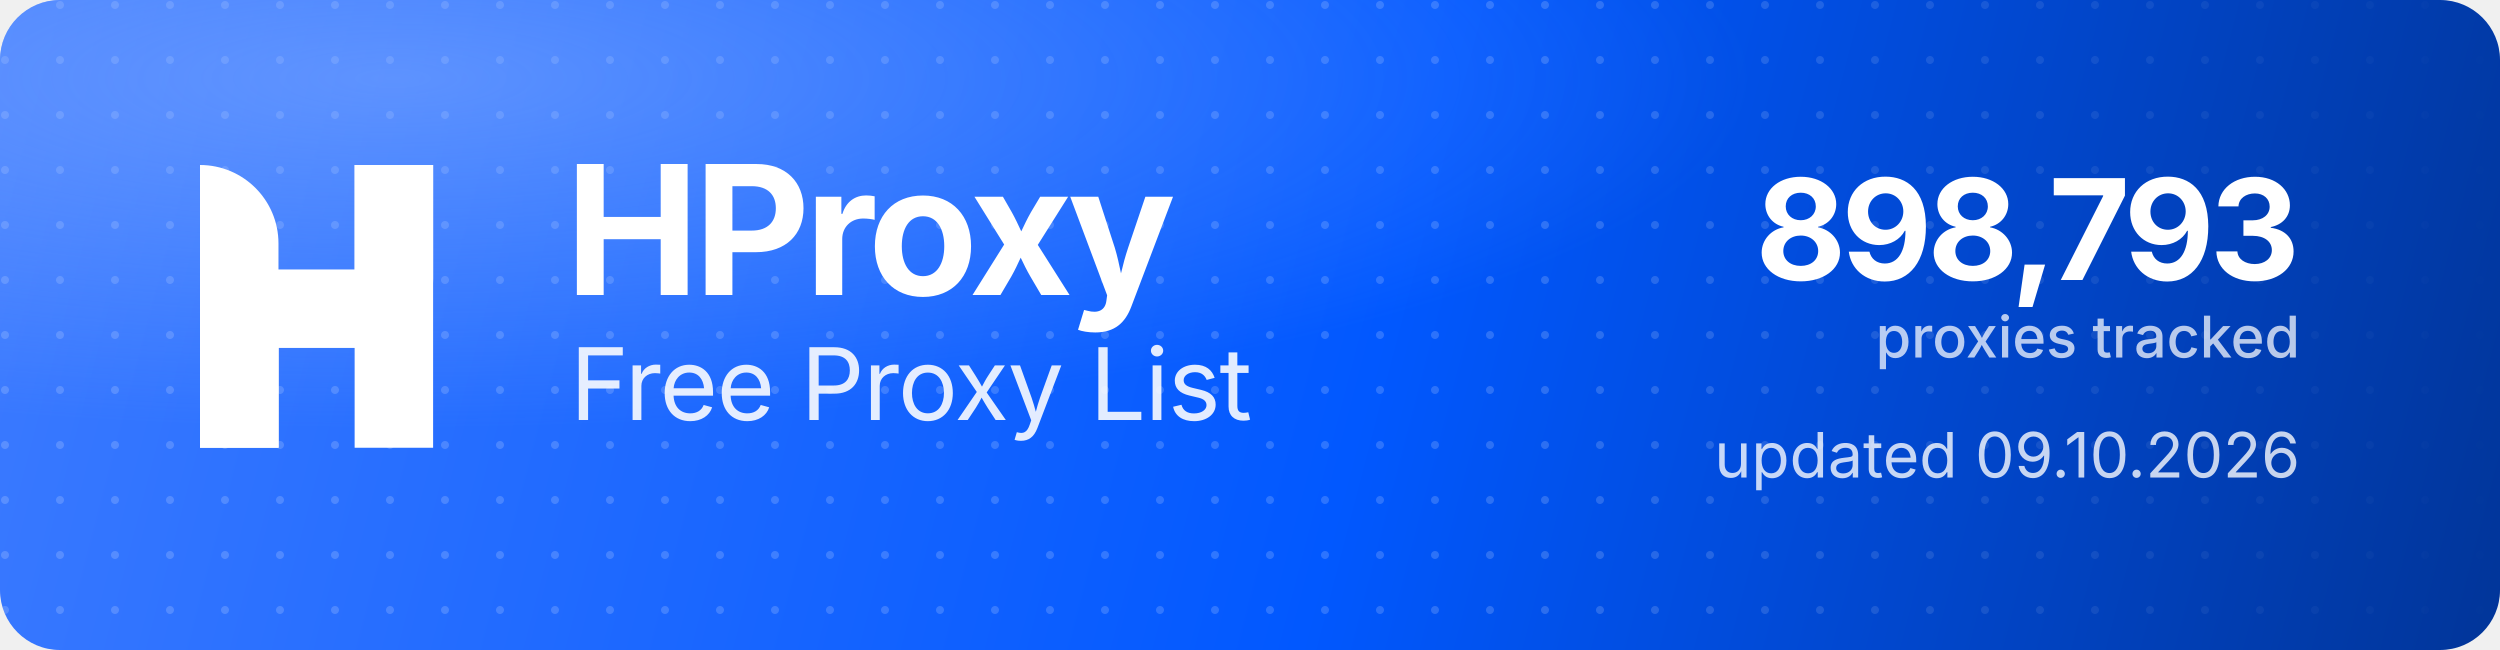
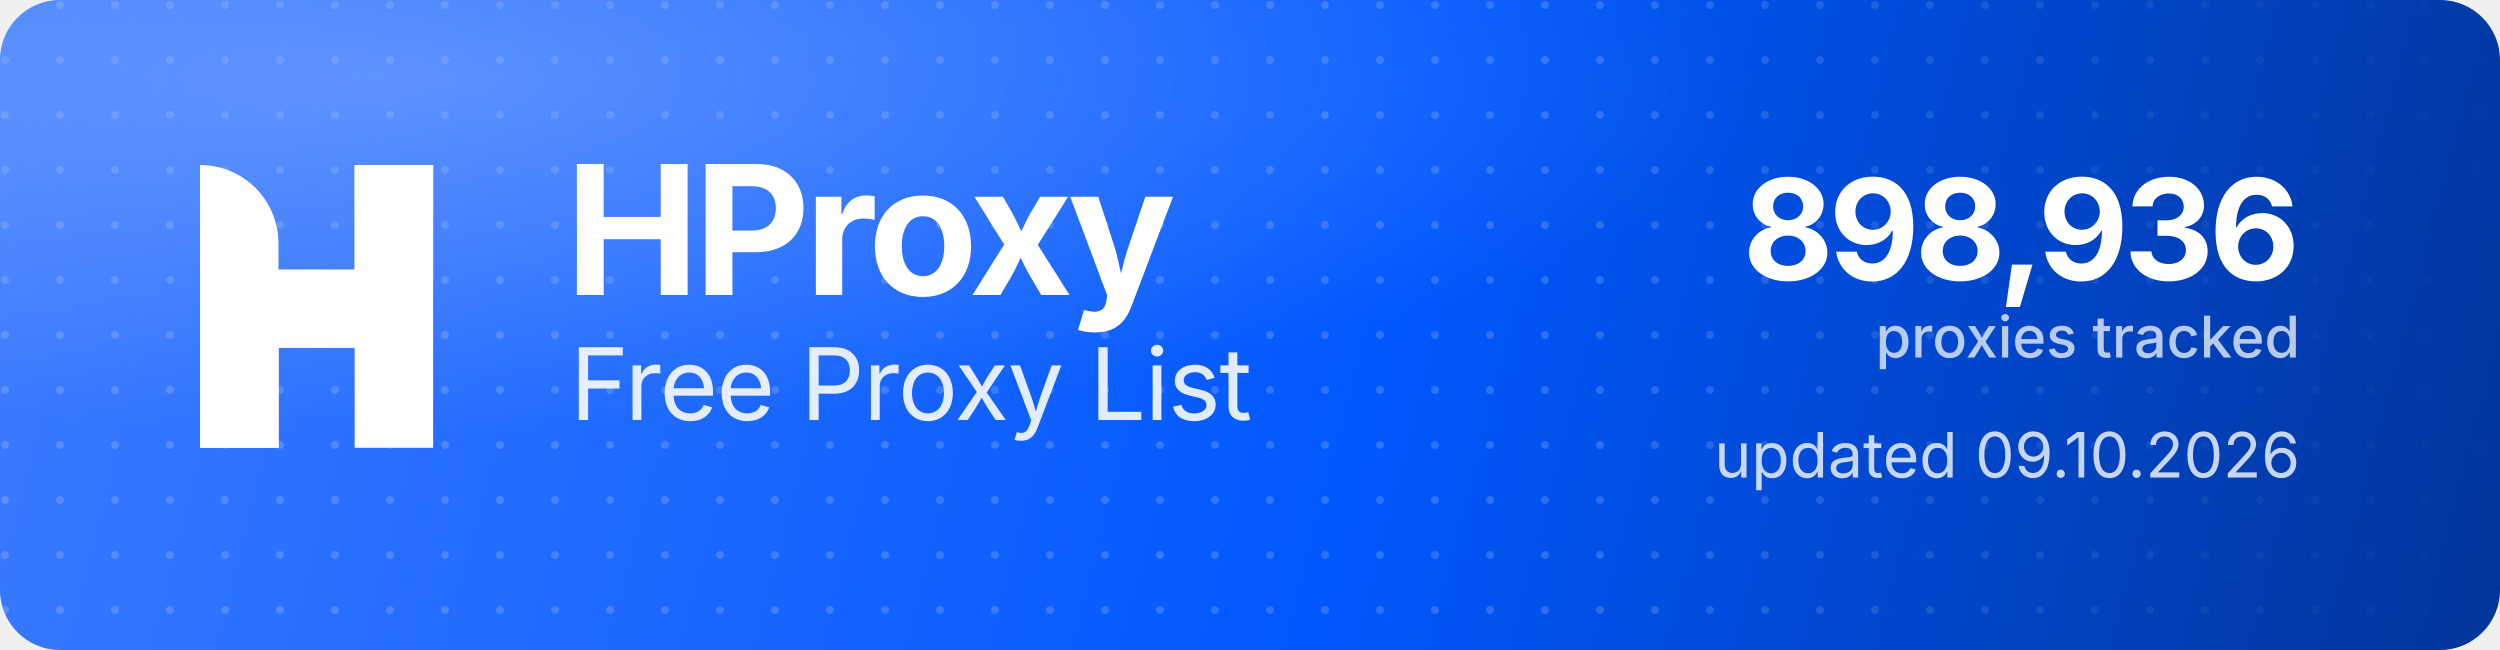
<svg xmlns="http://www.w3.org/2000/svg" width="1000" height="260" viewBox="0 0 1000 260" role="img" aria-label="HProxy Free Proxy List">
  <defs>
    <linearGradient id="hp-bg" x1="0" y1="0" x2="1000" y2="260" gradientUnits="userSpaceOnUse">
      <stop offset="0" stop-color="#3D7BFF" />
      <stop offset="0.55" stop-color="#0158FF" />
      <stop offset="1" stop-color="#013599" />
    </linearGradient>
    <radialGradient id="hp-glow" cx="0.16" cy="0.12" r="0.9">
      <stop offset="0" stop-color="#8FB4FF" stop-opacity="0.5" />
      <stop offset="0.6" stop-color="#8FB4FF" stop-opacity="0" />
    </radialGradient>
    <pattern id="hp-dots" width="22" height="22" patternUnits="userSpaceOnUse">
      <circle cx="2" cy="2" r="1.6" fill="#FFFFFF" fill-opacity="0.17" />
    </pattern>
    <linearGradient id="hp-dot-fade" x1="0" y1="0" x2="1000" y2="0" gradientUnits="userSpaceOnUse">
      <stop offset="0" stop-color="#FFFFFF" stop-opacity="1" />
      <stop offset="0.62" stop-color="#FFFFFF" stop-opacity="1" />
      <stop offset="1" stop-color="#FFFFFF" stop-opacity="0" />
    </linearGradient>
    <mask id="hp-dot-mask">
      <rect width="1000" height="260" fill="url(#hp-dot-fade)" />
    </mask>
  </defs>
  <rect width="1000" height="260" rx="24" fill="url(#hp-bg)" />
  <rect width="1000" height="260" rx="24" fill="url(#hp-dots)" mask="url(#hp-dot-mask)" />
  <rect width="1000" height="260" rx="24" fill="url(#hp-glow)" />
  <g transform="translate(80,66) scale(4.35)" fill="#FFFFFF">
    <path d="M0 0V0C3.985 0 7.216 3.231 7.216 7.216V26H0V0Z" />
    <rect x="14.219" width="7.216" height="26" />
    <path d="M7.235 26H0V15.971C0 12.455 2.851 9.604 6.367 9.604H14.22V0H21.437V10.453C21.437 13.97 18.586 16.82 15.069 16.82H7.235V26Z" />
  </g>
  <text x="226" y="118" font-family="'Geist','Inter','Segoe UI',system-ui,-apple-system,Helvetica,Arial,sans-serif" font-size="72" font-weight="700" letter-spacing="-2.3" fill="#FFFFFF">HProxy</text>
  <text x="228" y="168" font-family="'Geist','Inter','Segoe UI',system-ui,-apple-system,Helvetica,Arial,sans-serif" font-size="40" font-weight="400" letter-spacing="-0.5" fill="#FFFFFF" fill-opacity="0.88">Free Proxy List</text>
-   <text x="920" y="112" text-anchor="end" font-family="'Geist','Inter','Segoe UI',system-ui,-apple-system,Helvetica,Arial,sans-serif" font-size="56" font-weight="700" letter-spacing="-2" fill="#FFFFFF">898,793</text>
+   <text x="920" y="112" text-anchor="end" font-family="'Geist','Inter','Segoe UI',system-ui,-apple-system,Helvetica,Arial,sans-serif" font-size="56" font-weight="700" letter-spacing="-2" fill="#FFFFFF">898,936</text>
  <text x="920" y="143" text-anchor="end" font-family="'Geist','Inter','Segoe UI',system-ui,-apple-system,Helvetica,Arial,sans-serif" font-size="23" font-weight="500" fill="#FFFFFF" fill-opacity="0.72">proxies tracked</text>
  <text x="920" y="191" text-anchor="end" font-family="'Geist','Inter','Segoe UI',system-ui,-apple-system,Helvetica,Arial,sans-serif" font-size="25" font-weight="400" fill="#FFFFFF" fill-opacity="0.78">updated 09.10.2026</text>
</svg>
